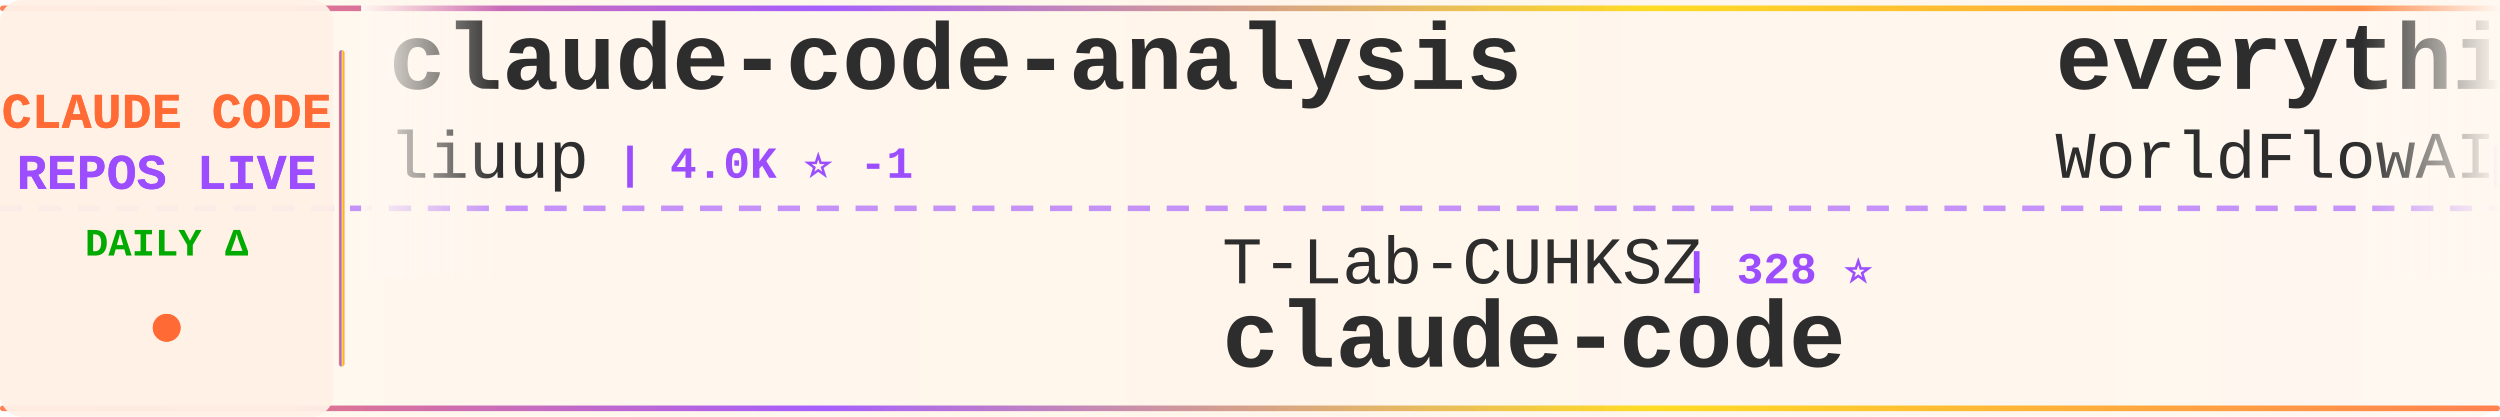
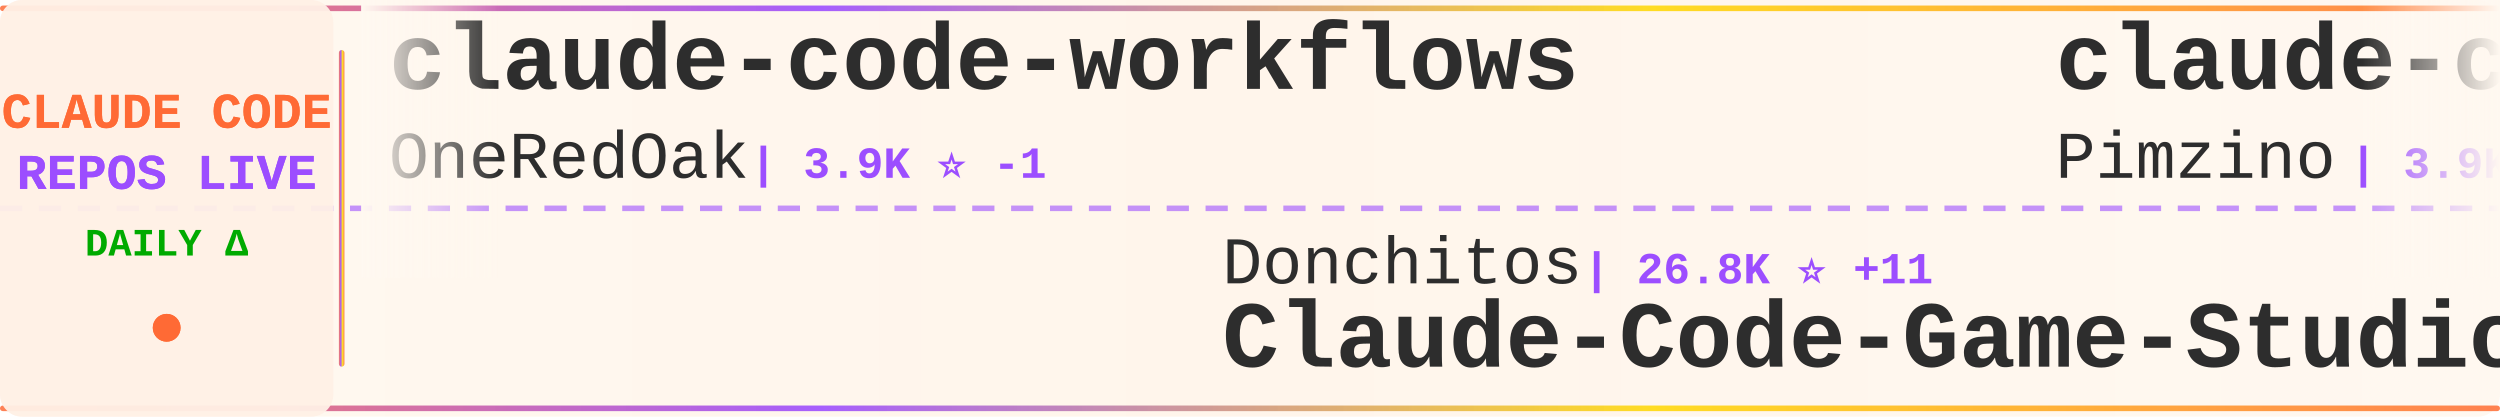
<svg xmlns="http://www.w3.org/2000/svg" width="900" height="150">
  <defs>
    <linearGradient id="tickerBg" x1="0%" y1="0%" x2="100%" y2="0%">
      <stop offset="0%" style="stop-color:#fff8f0;stop-opacity:0.98" />
      <stop offset="50%" style="stop-color:#fff5eb;stop-opacity:1" />
      <stop offset="100%" style="stop-color:#fff8f0;stop-opacity:0.98" />
    </linearGradient>
    <linearGradient id="borderGrad" x1="0%" y1="0%" x2="100%" y2="0%">
      <stop offset="0%" style="stop-color:#FF6B35;stop-opacity:0.85">
        <animate attributeName="stop-opacity" values="0.85;1;0.85" dur="2s" repeatCount="indefinite" />
      </stop>
      <stop offset="33%" style="stop-color:#9C4EFF;stop-opacity:0.9">
        <animate attributeName="stop-opacity" values="0.9;1;0.9" dur="2.2s" repeatCount="indefinite" />
      </stop>
      <stop offset="66%" style="stop-color:#FFD700;stop-opacity:0.85">
        <animate attributeName="stop-opacity" values="0.85;1;0.85" dur="1.8s" repeatCount="indefinite" />
      </stop>
      <stop offset="100%" style="stop-color:#FF6B35;stop-opacity:0.85">
        <animate attributeName="stop-opacity" values="0.85;1;0.85" dur="2s" repeatCount="indefinite" />
      </stop>
    </linearGradient>
    <filter id="textGlow">
      <feGaussianBlur stdDeviation="0.15" result="coloredBlur" />
      <feMerge>
        <feMergeNode in="coloredBlur" />
        <feMergeNode in="SourceGraphic" />
      </feMerge>
    </filter>
    <filter id="metricGlow">
      <feGaussianBlur stdDeviation="0.2" result="coloredBlur" />
      <feMerge>
        <feMergeNode in="coloredBlur" />
        <feMergeNode in="SourceGraphic" />
      </feMerge>
    </filter>
    <linearGradient id="leftFade" x1="0%" y1="0%" x2="100%" y2="0%">
      <stop offset="0%" style="stop-color:#fff8f0;stop-opacity:1" />
      <stop offset="100%" style="stop-color:#fff8f0;stop-opacity:0" />
    </linearGradient>
    <linearGradient id="rightFade" x1="0%" y1="0%" x2="100%" y2="0%">
      <stop offset="0%" style="stop-color:#fff8f0;stop-opacity:0" />
      <stop offset="100%" style="stop-color:#fff8f0;stop-opacity:1" />
    </linearGradient>
  </defs>
  <rect width="900" height="150" fill="url(#tickerBg)" rx="8" />
  <rect x="0" y="2" width="900" height="2" fill="url(#borderGrad)" rx="1" />
  <rect x="0" y="146" width="900" height="2" fill="url(#borderGrad)" rx="1" />
  <line x1="0" y1="75" x2="900" y2="75" stroke="#9C4EFF" stroke-width="2" stroke-dasharray="8 6" opacity="0.6" />
  <rect x="0" y="0" width="120" height="150" fill="#fff0e6" opacity="0.95" rx="8" />
  <text x="60" y="46" font-family="'Courier New', monospace" font-size="18" font-weight="bold" fill="#FF6B35" text-anchor="middle" filter="url(#textGlow)">
    CLAUDE CODE
  </text>
  <text x="60" y="68" font-family="'Courier New', monospace" font-size="18" font-weight="bold" fill="#9C4EFF" text-anchor="middle" filter="url(#textGlow)">
    REPOS LIVE
  </text>
  <text x="60" y="92" font-family="'Courier New', monospace" font-size="14" font-weight="bold" fill="#00aa00" text-anchor="middle">
    DAILY Δ
  </text>
  <circle cx="60" cy="118" r="5" fill="#FF6B35" filter="url(#metricGlow)">
    <animate attributeName="r" values="4;6;4" dur="1.5s" repeatCount="indefinite" />
    <animate attributeName="opacity" values="0.6;1;0.6" dur="1.5s" repeatCount="indefinite" />
  </circle>
  <rect x="122" y="18" width="2" height="114" fill="url(#borderGrad)" rx="1" />
  <clipPath id="tickerClip">
    <rect x="130" y="0" width="770" height="150" />
  </clipPath>
  <g clip-path="url(#tickerClip)">
    <g id="tickerItems">
      <animateTransform attributeName="transform" attributeType="XML" type="translate" from="0 0" to="-3000 0" dur="54s" repeatCount="indefinite" />
      <g transform="translate(0, 0)">
-         <text x="140" y="32" font-family="'Courier New', monospace" font-size="34" font-weight="bold" fill="#2d2d2d">claude-code-analysis</text>
-         <text x="140" y="64" font-family="'Courier New', monospace" font-size="24" font-weight="normal" fill="#2d2d2d" opacity="1.0">liuup</text>
-         <text x="222" y="64" font-family="'Courier New', monospace" font-size="16" font-weight="bold" fill="#9C4EFF"> | 4.0K ⭐ -1</text>
+         <text x="140" y="32" font-family="'Courier New', monospace" font-size="34" font-weight="bold" fill="#2d2d2d">claude-code-workflows</text>
+         <text x="140" y="64" font-family="'Courier New', monospace" font-size="24" font-weight="normal" fill="#2d2d2d" opacity="1.0">OneRedOak</text>
+         <text x="270" y="64" font-family="'Courier New', monospace" font-size="16" font-weight="bold" fill="#9C4EFF"> | 3.9K ⭐ -1</text>
      </g>
      <g transform="translate(300, 0)">
-         <text x="140" y="102" font-family="'Courier New', monospace" font-size="24" font-weight="normal" fill="#2d2d2d" opacity="1.0">T-Lab-CUHKSZ</text>
-         <text x="306" y="102" font-family="'Courier New', monospace" font-size="16" font-weight="bold" fill="#9C4EFF"> | 328 ⭐</text>
-         <text x="140" y="132" font-family="'Courier New', monospace" font-size="34" font-weight="bold" fill="#2d2d2d">claude-code</text>
+         <text x="140" y="102" font-family="'Courier New', monospace" font-size="24" font-weight="normal" fill="#2d2d2d" opacity="1.0">Donchitos</text>
+         <text x="270" y="102" font-family="'Courier New', monospace" font-size="16" font-weight="bold" fill="#9C4EFF"> | 26.8K ⭐ +11</text>
+         <text x="140" y="132" font-family="'Courier New', monospace" font-size="34" font-weight="bold" fill="#2d2d2d">Claude-Code-Game-Studios</text>
      </g>
      <g transform="translate(600, 0)">
+         <text x="140" y="32" font-family="'Courier New', monospace" font-size="34" font-weight="bold" fill="#2d2d2d">claude-code-spec-workflo...</text>
+         <text x="140" y="64" font-family="'Courier New', monospace" font-size="24" font-weight="normal" fill="#2d2d2d" opacity="1.0">Pimzino</text>
+         <text x="246" y="64" font-family="'Courier New', monospace" font-size="16" font-weight="bold" fill="#9C4EFF"> | 3.9K ⭐</text>
+       </g>
+       <g transform="translate(900, 0)">
+         <text x="140" y="102" font-family="'Courier New', monospace" font-size="24" font-weight="normal" fill="#2d2d2d" opacity="1.0">Alishahryar1</text>
+         <text x="306" y="102" font-family="'Courier New', monospace" font-size="16" font-weight="bold" fill="#9C4EFF"> | 61.6K ⭐ +112</text>
+         <text x="140" y="132" font-family="'Courier New', monospace" font-size="34" font-weight="bold" fill="#2d2d2d">free-claude-code</text>
+       </g>
+       <g transform="translate(1200, 0)">
+         <text x="140" y="32" font-family="'Courier New', monospace" font-size="34" font-weight="bold" fill="#2d2d2d">claude-code-templates</text>
+         <text x="140" y="64" font-family="'Courier New', monospace" font-size="24" font-weight="normal" fill="#2d2d2d" opacity="1.0">davila7</text>
+         <text x="246" y="64" font-family="'Courier New', monospace" font-size="16" font-weight="bold" fill="#9C4EFF"> | 32.7K ⭐ +3</text>
+       </g>
+       <g transform="translate(1500, 0)">
+         <text x="140" y="102" font-family="'Courier New', monospace" font-size="24" font-weight="normal" fill="#2d2d2d" opacity="1.0">anthropics</text>
+         <text x="282" y="102" font-family="'Courier New', monospace" font-size="16" font-weight="bold" fill="#9C4EFF"> | 9.6K ⭐</text>
+         <text x="140" y="132" font-family="'Courier New', monospace" font-size="34" font-weight="bold" fill="#2d2d2d">claude-code-action</text>
+       </g>
+       <g transform="translate(1800, 0)">
+         <text x="140" y="32" font-family="'Courier New', monospace" font-size="34" font-weight="bold" fill="#2d2d2d">Claude-Code</text>
+         <text x="140" y="64" font-family="'Courier New', monospace" font-size="24" font-weight="normal" fill="#2d2d2d" opacity="1.0">pengchengneo</text>
+         <text x="306" y="64" font-family="'Courier New', monospace" font-size="16" font-weight="bold" fill="#9C4EFF"> | 1.8K ⭐</text>
+       </g>
+       <g transform="translate(2100, 0)">
+         <text x="140" y="102" font-family="'Courier New', monospace" font-size="24" font-weight="normal" fill="#2d2d2d" opacity="1.0">SeemSeam</text>
+         <text x="258" y="102" font-family="'Courier New', monospace" font-size="16" font-weight="bold" fill="#9C4EFF"> | 3.6K ⭐ +2</text>
+         <text x="140" y="132" font-family="'Courier New', monospace" font-size="34" font-weight="bold" fill="#2d2d2d">claude_codex_bridge</text>
+       </g>
+       <g transform="translate(2400, 0)">
        <text x="140" y="32" font-family="'Courier New', monospace" font-size="34" font-weight="bold" fill="#2d2d2d">everything-claude-code</text>
        <text x="140" y="64" font-family="'Courier New', monospace" font-size="24" font-weight="normal" fill="#2d2d2d" opacity="1.0">WorldFlowAI</text>
-         <text x="294" y="64" font-family="'Courier New', monospace" font-size="16" font-weight="bold" fill="#9C4EFF"> | 5.0K ⭐ +21</text>
-       </g>
-       <g transform="translate(900, 0)">
-         <text x="140" y="102" font-family="'Courier New', monospace" font-size="24" font-weight="normal" fill="#2d2d2d" opacity="1.0">FlorianBruniaux</text>
-         <text x="342" y="102" font-family="'Courier New', monospace" font-size="16" font-weight="bold" fill="#9C4EFF"> | 6.2K ⭐</text>
-         <text x="140" y="132" font-family="'Courier New', monospace" font-size="34" font-weight="bold" fill="#2d2d2d">claude-code-ultimate-gui...</text>
-       </g>
-       <g transform="translate(1200, 0)">
-         <text x="140" y="32" font-family="'Courier New', monospace" font-size="34" font-weight="bold" fill="#2d2d2d">claude-code-system-promp...</text>
-         <text x="140" y="64" font-family="'Courier New', monospace" font-size="24" font-weight="normal" fill="#2d2d2d" opacity="1.0">Piebald-AI</text>
-         <text x="282" y="64" font-family="'Courier New', monospace" font-size="16" font-weight="bold" fill="#9C4EFF"> | 12.9K ⭐</text>
-       </g>
-       <g transform="translate(1500, 0)">
-         <text x="140" y="102" font-family="'Courier New', monospace" font-size="24" font-weight="normal" fill="#2d2d2d" opacity="1.0">KPR111</text>
-         <text x="234" y="102" font-family="'Courier New', monospace" font-size="16" font-weight="bold" fill="#9C4EFF"> | 18 ⭐</text>
-         <text x="140" y="132" font-family="'Courier New', monospace" font-size="34" font-weight="bold" fill="#2d2d2d">Claude-Code</text>
-       </g>
-       <g transform="translate(1800, 0)">
-         <text x="140" y="32" font-family="'Courier New', monospace" font-size="34" font-weight="bold" fill="#2d2d2d">skills</text>
-         <text x="140" y="64" font-family="'Courier New', monospace" font-size="24" font-weight="normal" fill="#2d2d2d" opacity="1.0">anthropics</text>
-         <text x="282" y="64" font-family="'Courier New', monospace" font-size="16" font-weight="bold" fill="#9C4EFF"> | 182.0K ⭐ +43</text>
-       </g>
-       <g transform="translate(2100, 0)">
-         <text x="140" y="102" font-family="'Courier New', monospace" font-size="24" font-weight="normal" fill="#2d2d2d" opacity="1.0">Chachamaru127</text>
-         <text x="318" y="102" font-family="'Courier New', monospace" font-size="16" font-weight="bold" fill="#9C4EFF"> | 3.2K ⭐ +2</text>
-         <text x="140" y="132" font-family="'Courier New', monospace" font-size="34" font-weight="bold" fill="#2d2d2d">claude-code-harness</text>
-       </g>
-       <g transform="translate(2400, 0)">
-         <text x="140" y="32" font-family="'Courier New', monospace" font-size="34" font-weight="bold" fill="#2d2d2d">claude-code</text>
-         <text x="140" y="64" font-family="'Courier New', monospace" font-size="24" font-weight="normal" fill="#2d2d2d" opacity="1.0">freestylefly</text>
-         <text x="306" y="64" font-family="'Courier New', monospace" font-size="16" font-weight="bold" fill="#9C4EFF"> | 132 ⭐</text>
+         <text x="294" y="64" font-family="'Courier New', monospace" font-size="16" font-weight="bold" fill="#9C4EFF"> | 5.0K ⭐ +9</text>
      </g>
      <g transform="translate(2700, 0)">
-         <text x="140" y="102" font-family="'Courier New', monospace" font-size="24" font-weight="normal" fill="#2d2d2d" opacity="1.0">chauncygu</text>
-         <text x="270" y="102" font-family="'Courier New', monospace" font-size="16" font-weight="bold" fill="#9C4EFF"> | 2.9K ⭐ -1</text>
-         <text x="140" y="132" font-family="'Courier New', monospace" font-size="34" font-weight="bold" fill="#2d2d2d">collection-claude-code-s...</text>
+         <text x="140" y="102" font-family="'Courier New', monospace" font-size="24" font-weight="normal" fill="#2d2d2d" opacity="1.0">ChrisWiles</text>
+         <text x="282" y="102" font-family="'Courier New', monospace" font-size="16" font-weight="bold" fill="#9C4EFF"> | 6.1K ⭐</text>
+         <text x="140" y="132" font-family="'Courier New', monospace" font-size="34" font-weight="bold" fill="#2d2d2d">claude-code-showcase</text>
      </g>
      <g transform="translate(3000, 0)">
-         <text x="140" y="32" font-family="'Courier New', monospace" font-size="34" font-weight="bold" fill="#2d2d2d">claude-code-analysis</text>
-         <text x="140" y="64" font-family="'Courier New', monospace" font-size="24" font-weight="normal" fill="#2d2d2d" opacity="1.0">liuup</text>
-         <text x="222" y="64" font-family="'Courier New', monospace" font-size="16" font-weight="bold" fill="#9C4EFF"> | 4.0K ⭐ -1</text>
+         <text x="140" y="32" font-family="'Courier New', monospace" font-size="34" font-weight="bold" fill="#2d2d2d">claude-code-workflows</text>
+         <text x="140" y="64" font-family="'Courier New', monospace" font-size="24" font-weight="normal" fill="#2d2d2d" opacity="1.0">OneRedOak</text>
+         <text x="270" y="64" font-family="'Courier New', monospace" font-size="16" font-weight="bold" fill="#9C4EFF"> | 3.9K ⭐ -1</text>
      </g>
      <g transform="translate(3300, 0)">
-         <text x="140" y="102" font-family="'Courier New', monospace" font-size="24" font-weight="normal" fill="#2d2d2d" opacity="1.0">T-Lab-CUHKSZ</text>
-         <text x="306" y="102" font-family="'Courier New', monospace" font-size="16" font-weight="bold" fill="#9C4EFF"> | 328 ⭐</text>
-         <text x="140" y="132" font-family="'Courier New', monospace" font-size="34" font-weight="bold" fill="#2d2d2d">claude-code</text>
+         <text x="140" y="102" font-family="'Courier New', monospace" font-size="24" font-weight="normal" fill="#2d2d2d" opacity="1.0">Donchitos</text>
+         <text x="270" y="102" font-family="'Courier New', monospace" font-size="16" font-weight="bold" fill="#9C4EFF"> | 26.8K ⭐ +11</text>
+         <text x="140" y="132" font-family="'Courier New', monospace" font-size="34" font-weight="bold" fill="#2d2d2d">Claude-Code-Game-Studios</text>
      </g>
      <g transform="translate(3600, 0)">
-         <text x="140" y="32" font-family="'Courier New', monospace" font-size="34" font-weight="bold" fill="#2d2d2d">everything-claude-code</text>
-         <text x="140" y="64" font-family="'Courier New', monospace" font-size="24" font-weight="normal" fill="#2d2d2d" opacity="1.0">WorldFlowAI</text>
-         <text x="294" y="64" font-family="'Courier New', monospace" font-size="16" font-weight="bold" fill="#9C4EFF"> | 5.0K ⭐ +21</text>
+         <text x="140" y="32" font-family="'Courier New', monospace" font-size="34" font-weight="bold" fill="#2d2d2d">claude-code-spec-workflo...</text>
+         <text x="140" y="64" font-family="'Courier New', monospace" font-size="24" font-weight="normal" fill="#2d2d2d" opacity="1.0">Pimzino</text>
+         <text x="246" y="64" font-family="'Courier New', monospace" font-size="16" font-weight="bold" fill="#9C4EFF"> | 3.9K ⭐</text>
      </g>
      <g transform="translate(3900, 0)">
-         <text x="140" y="102" font-family="'Courier New', monospace" font-size="24" font-weight="normal" fill="#2d2d2d" opacity="1.0">FlorianBruniaux</text>
-         <text x="342" y="102" font-family="'Courier New', monospace" font-size="16" font-weight="bold" fill="#9C4EFF"> | 6.2K ⭐</text>
-         <text x="140" y="132" font-family="'Courier New', monospace" font-size="34" font-weight="bold" fill="#2d2d2d">claude-code-ultimate-gui...</text>
+         <text x="140" y="102" font-family="'Courier New', monospace" font-size="24" font-weight="normal" fill="#2d2d2d" opacity="1.0">Alishahryar1</text>
+         <text x="306" y="102" font-family="'Courier New', monospace" font-size="16" font-weight="bold" fill="#9C4EFF"> | 61.6K ⭐ +112</text>
+         <text x="140" y="132" font-family="'Courier New', monospace" font-size="34" font-weight="bold" fill="#2d2d2d">free-claude-code</text>
      </g>
    </g>
  </g>
  <rect x="130" y="0" width="50" height="100" fill="url(#leftFade)" />
  <rect x="850" y="0" width="50" height="100" fill="url(#rightFade)" />
</svg>
